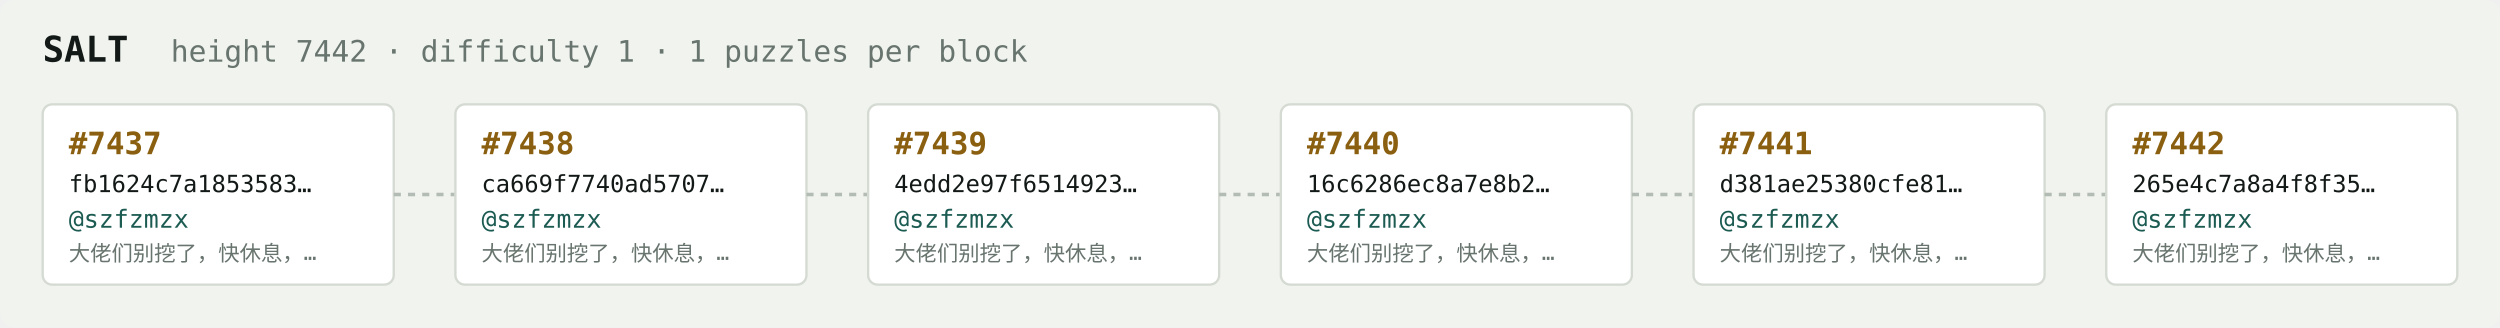
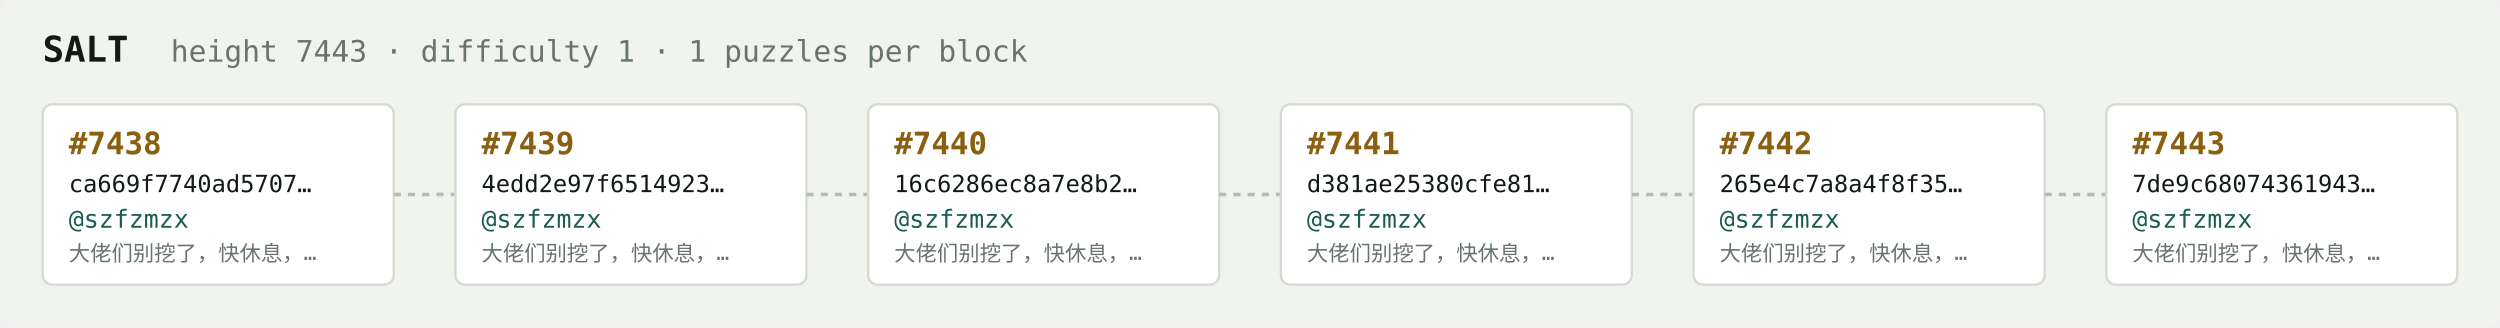
<svg xmlns="http://www.w3.org/2000/svg" width="1054" height="138" viewBox="0 0 1054 138" font-family="ui-monospace,SFMono-Regular,Menlo,monospace">
  <rect fill="#f1f3ef" width="1054" height="138" rx="6" />
  <text x="18" y="26" fill="#121916" font-size="15" font-weight="700">SALT</text>
-   <text x="72" y="26" fill="#68746e" font-size="12.5">height 7442 · difficulty 1 · 1 puzzles per block</text>
+   <text x="72" y="26" fill="#68746e" font-size="12.5">height 7443 · difficulty 1 · 1 puzzles per block</text>
  <rect x="18" y="44" width="148" height="76" rx="4" fill="#ffffff" stroke="#d5dbd2" stroke-width="1" />
-   <text x="29" y="65" fill="#8a5f10" font-size="13" font-weight="700">#7437</text>
-   <text x="29" y="81" fill="#121916" font-size="10">fb1624c7a1853583…</text>
+   <text x="29" y="65" fill="#8a5f10" font-size="13" font-weight="700">#7438</text>
+   <text x="29" y="81" fill="#121916" font-size="10">ca669f7740ad5707…</text>
  <text x="29" y="96" fill="#1c5b52" font-size="10.5">@szfzmzx</text>
  <text x="29" y="110" fill="#68746e" font-size="9">大佬们别挖了，快休息，…</text>
  <line x1="166" y1="82.0" x2="192" y2="82.0" stroke="#b3bcb4" stroke-width="1.5" stroke-dasharray="3 3" />
  <rect x="192" y="44" width="148" height="76" rx="4" fill="#ffffff" stroke="#d5dbd2" stroke-width="1" />
-   <text x="203" y="65" fill="#8a5f10" font-size="13" font-weight="700">#7438</text>
-   <text x="203" y="81" fill="#121916" font-size="10">ca669f7740ad5707…</text>
+   <text x="203" y="65" fill="#8a5f10" font-size="13" font-weight="700">#7439</text>
+   <text x="203" y="81" fill="#121916" font-size="10">4edd2e97f6514923…</text>
  <text x="203" y="96" fill="#1c5b52" font-size="10.5">@szfzmzx</text>
  <text x="203" y="110" fill="#68746e" font-size="9">大佬们别挖了，快休息，…</text>
  <line x1="340" y1="82.0" x2="366" y2="82.0" stroke="#b3bcb4" stroke-width="1.5" stroke-dasharray="3 3" />
  <rect x="366" y="44" width="148" height="76" rx="4" fill="#ffffff" stroke="#d5dbd2" stroke-width="1" />
-   <text x="377" y="65" fill="#8a5f10" font-size="13" font-weight="700">#7439</text>
-   <text x="377" y="81" fill="#121916" font-size="10">4edd2e97f6514923…</text>
+   <text x="377" y="65" fill="#8a5f10" font-size="13" font-weight="700">#7440</text>
+   <text x="377" y="81" fill="#121916" font-size="10">16c6286ec8a7e8b2…</text>
  <text x="377" y="96" fill="#1c5b52" font-size="10.5">@szfzmzx</text>
  <text x="377" y="110" fill="#68746e" font-size="9">大佬们别挖了，快休息，…</text>
  <line x1="514" y1="82.0" x2="540" y2="82.0" stroke="#b3bcb4" stroke-width="1.5" stroke-dasharray="3 3" />
  <rect x="540" y="44" width="148" height="76" rx="4" fill="#ffffff" stroke="#d5dbd2" stroke-width="1" />
-   <text x="551" y="65" fill="#8a5f10" font-size="13" font-weight="700">#7440</text>
-   <text x="551" y="81" fill="#121916" font-size="10">16c6286ec8a7e8b2…</text>
+   <text x="551" y="65" fill="#8a5f10" font-size="13" font-weight="700">#7441</text>
+   <text x="551" y="81" fill="#121916" font-size="10">d381ae25380cfe81…</text>
  <text x="551" y="96" fill="#1c5b52" font-size="10.5">@szfzmzx</text>
  <text x="551" y="110" fill="#68746e" font-size="9">大佬们别挖了，快休息，…</text>
  <line x1="688" y1="82.0" x2="714" y2="82.0" stroke="#b3bcb4" stroke-width="1.5" stroke-dasharray="3 3" />
  <rect x="714" y="44" width="148" height="76" rx="4" fill="#ffffff" stroke="#d5dbd2" stroke-width="1" />
-   <text x="725" y="65" fill="#8a5f10" font-size="13" font-weight="700">#7441</text>
-   <text x="725" y="81" fill="#121916" font-size="10">d381ae25380cfe81…</text>
+   <text x="725" y="65" fill="#8a5f10" font-size="13" font-weight="700">#7442</text>
+   <text x="725" y="81" fill="#121916" font-size="10">265e4c7a8a4f8f35…</text>
  <text x="725" y="96" fill="#1c5b52" font-size="10.5">@szfzmzx</text>
  <text x="725" y="110" fill="#68746e" font-size="9">大佬们别挖了，快休息，…</text>
  <line x1="862" y1="82.0" x2="888" y2="82.0" stroke="#b3bcb4" stroke-width="1.5" stroke-dasharray="3 3" />
  <rect x="888" y="44" width="148" height="76" rx="4" fill="#ffffff" stroke="#d5dbd2" stroke-width="1" />
-   <text x="899" y="65" fill="#8a5f10" font-size="13" font-weight="700">#7442</text>
-   <text x="899" y="81" fill="#121916" font-size="10">265e4c7a8a4f8f35…</text>
+   <text x="899" y="65" fill="#8a5f10" font-size="13" font-weight="700">#7443</text>
+   <text x="899" y="81" fill="#121916" font-size="10">7de9c68074361943…</text>
  <text x="899" y="96" fill="#1c5b52" font-size="10.5">@szfzmzx</text>
  <text x="899" y="110" fill="#68746e" font-size="9">大佬们别挖了，快休息，…</text>
</svg>
